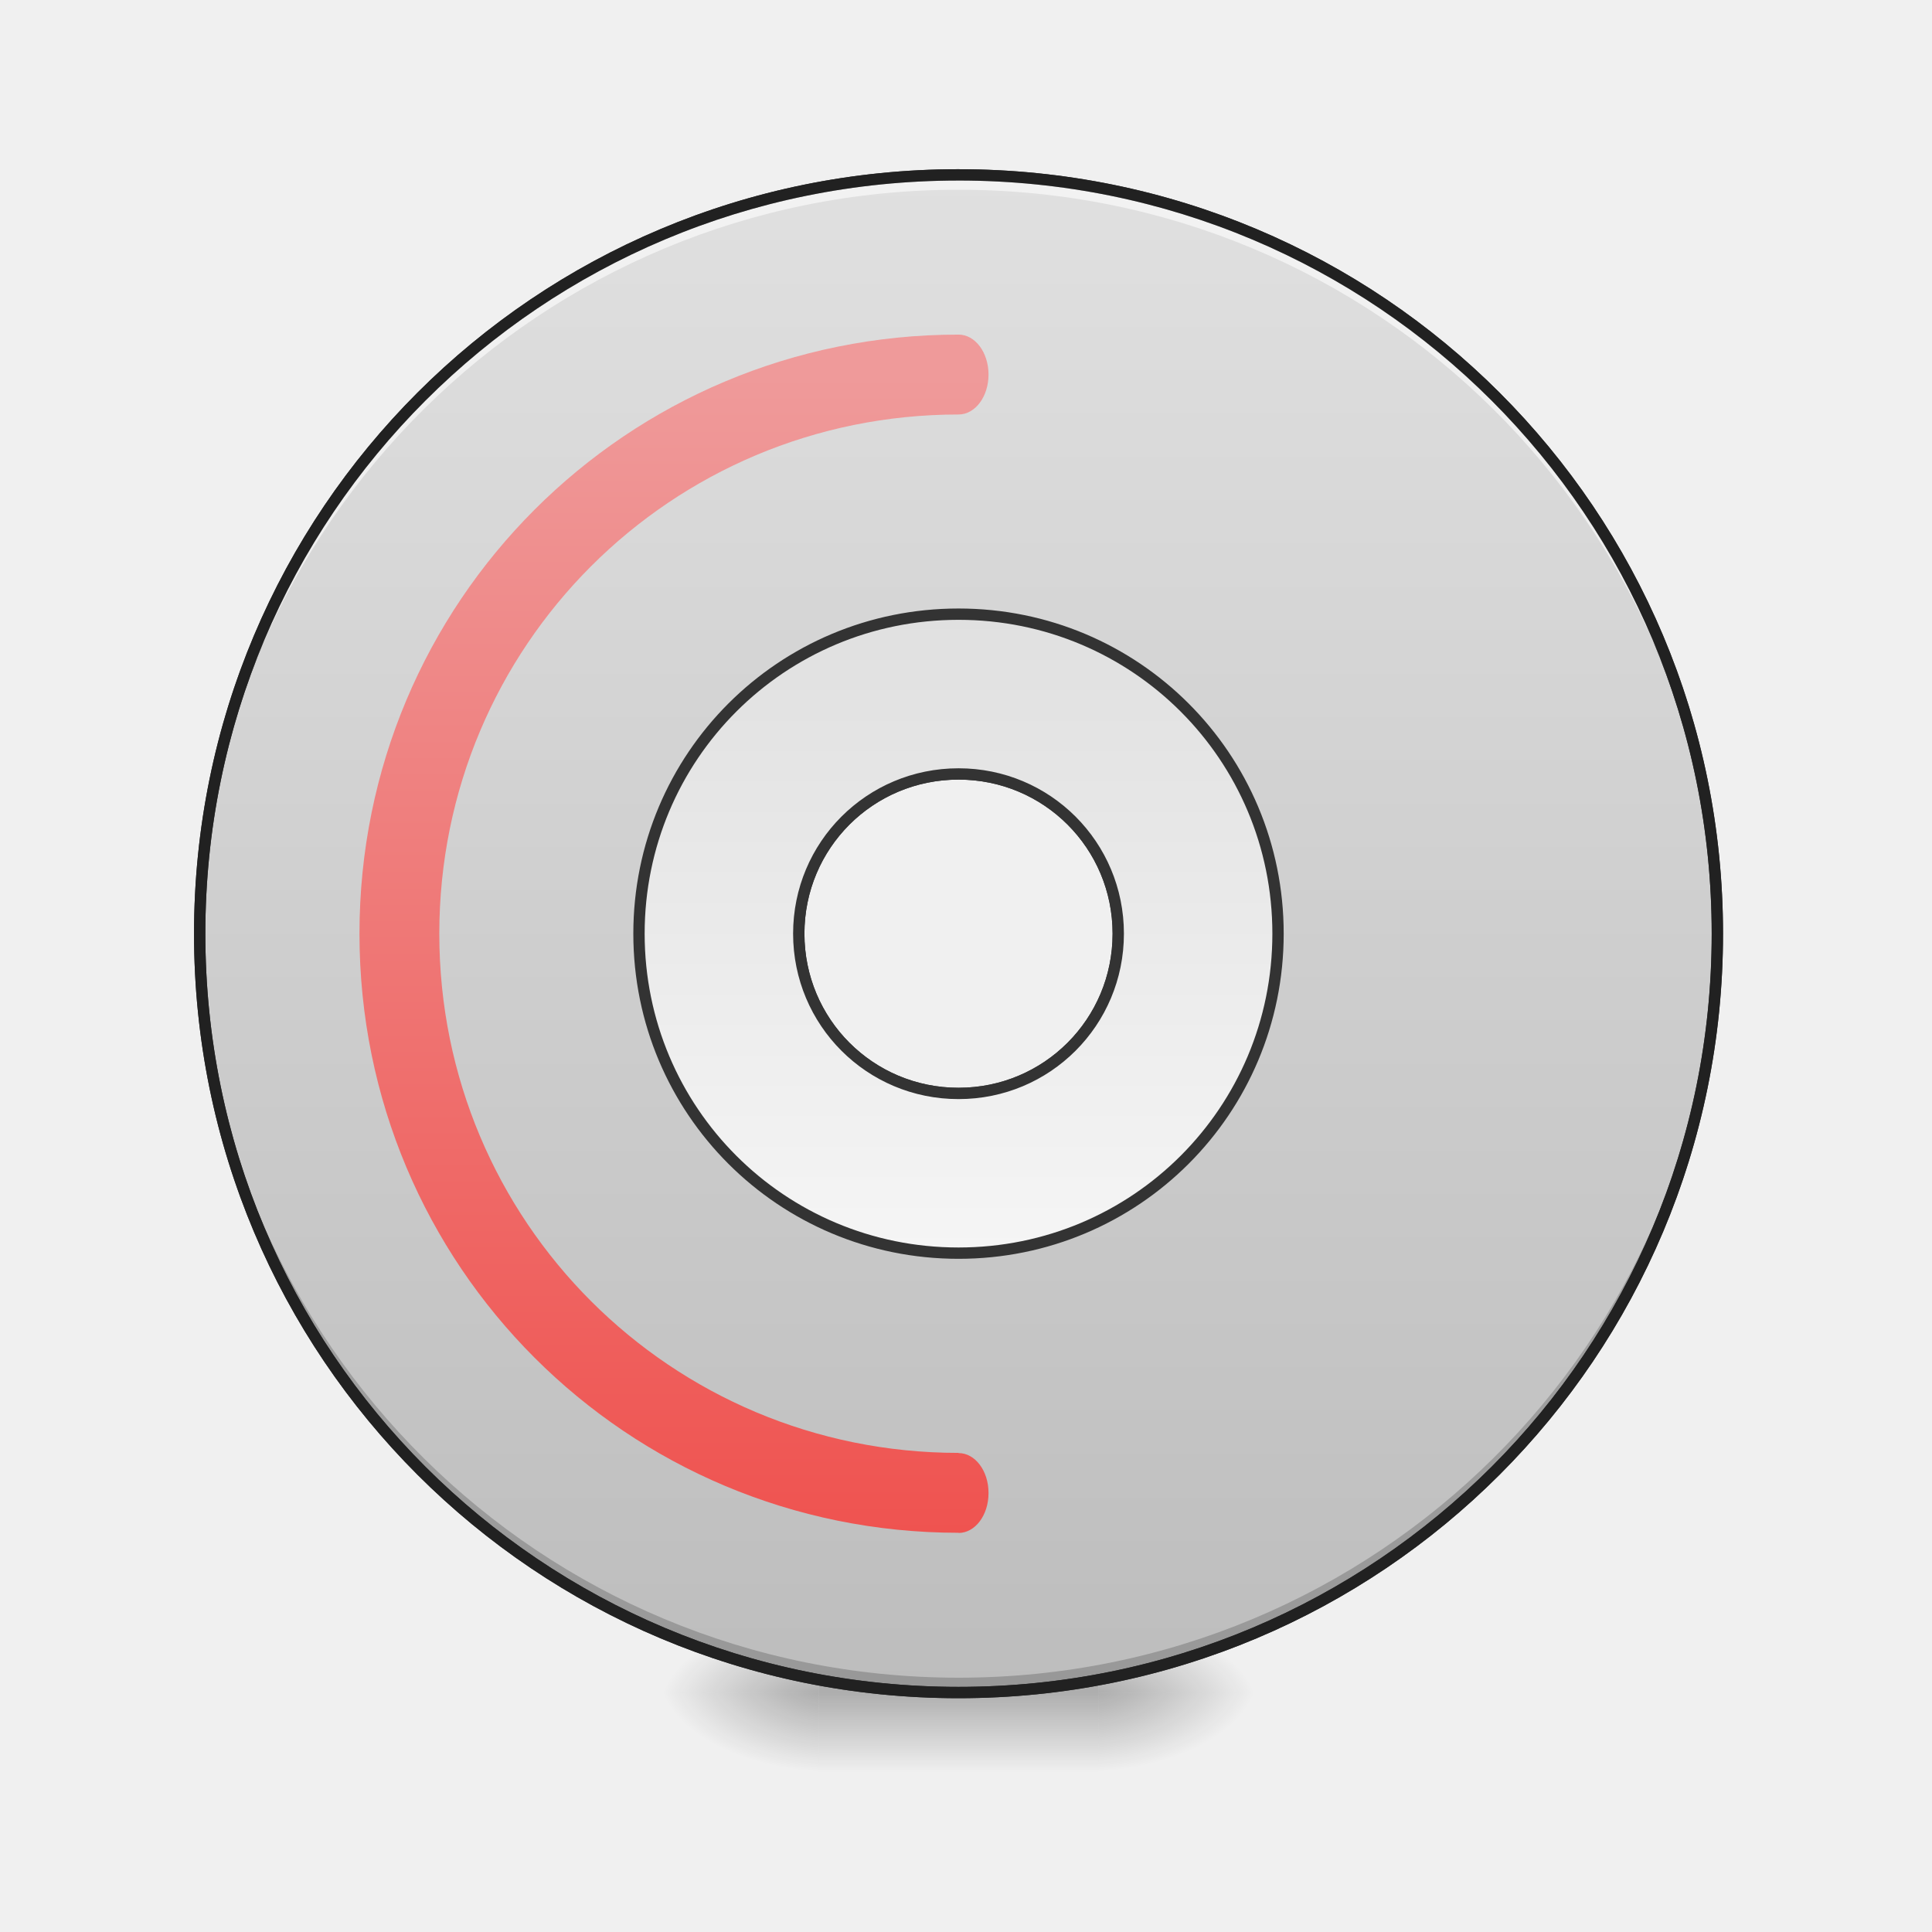
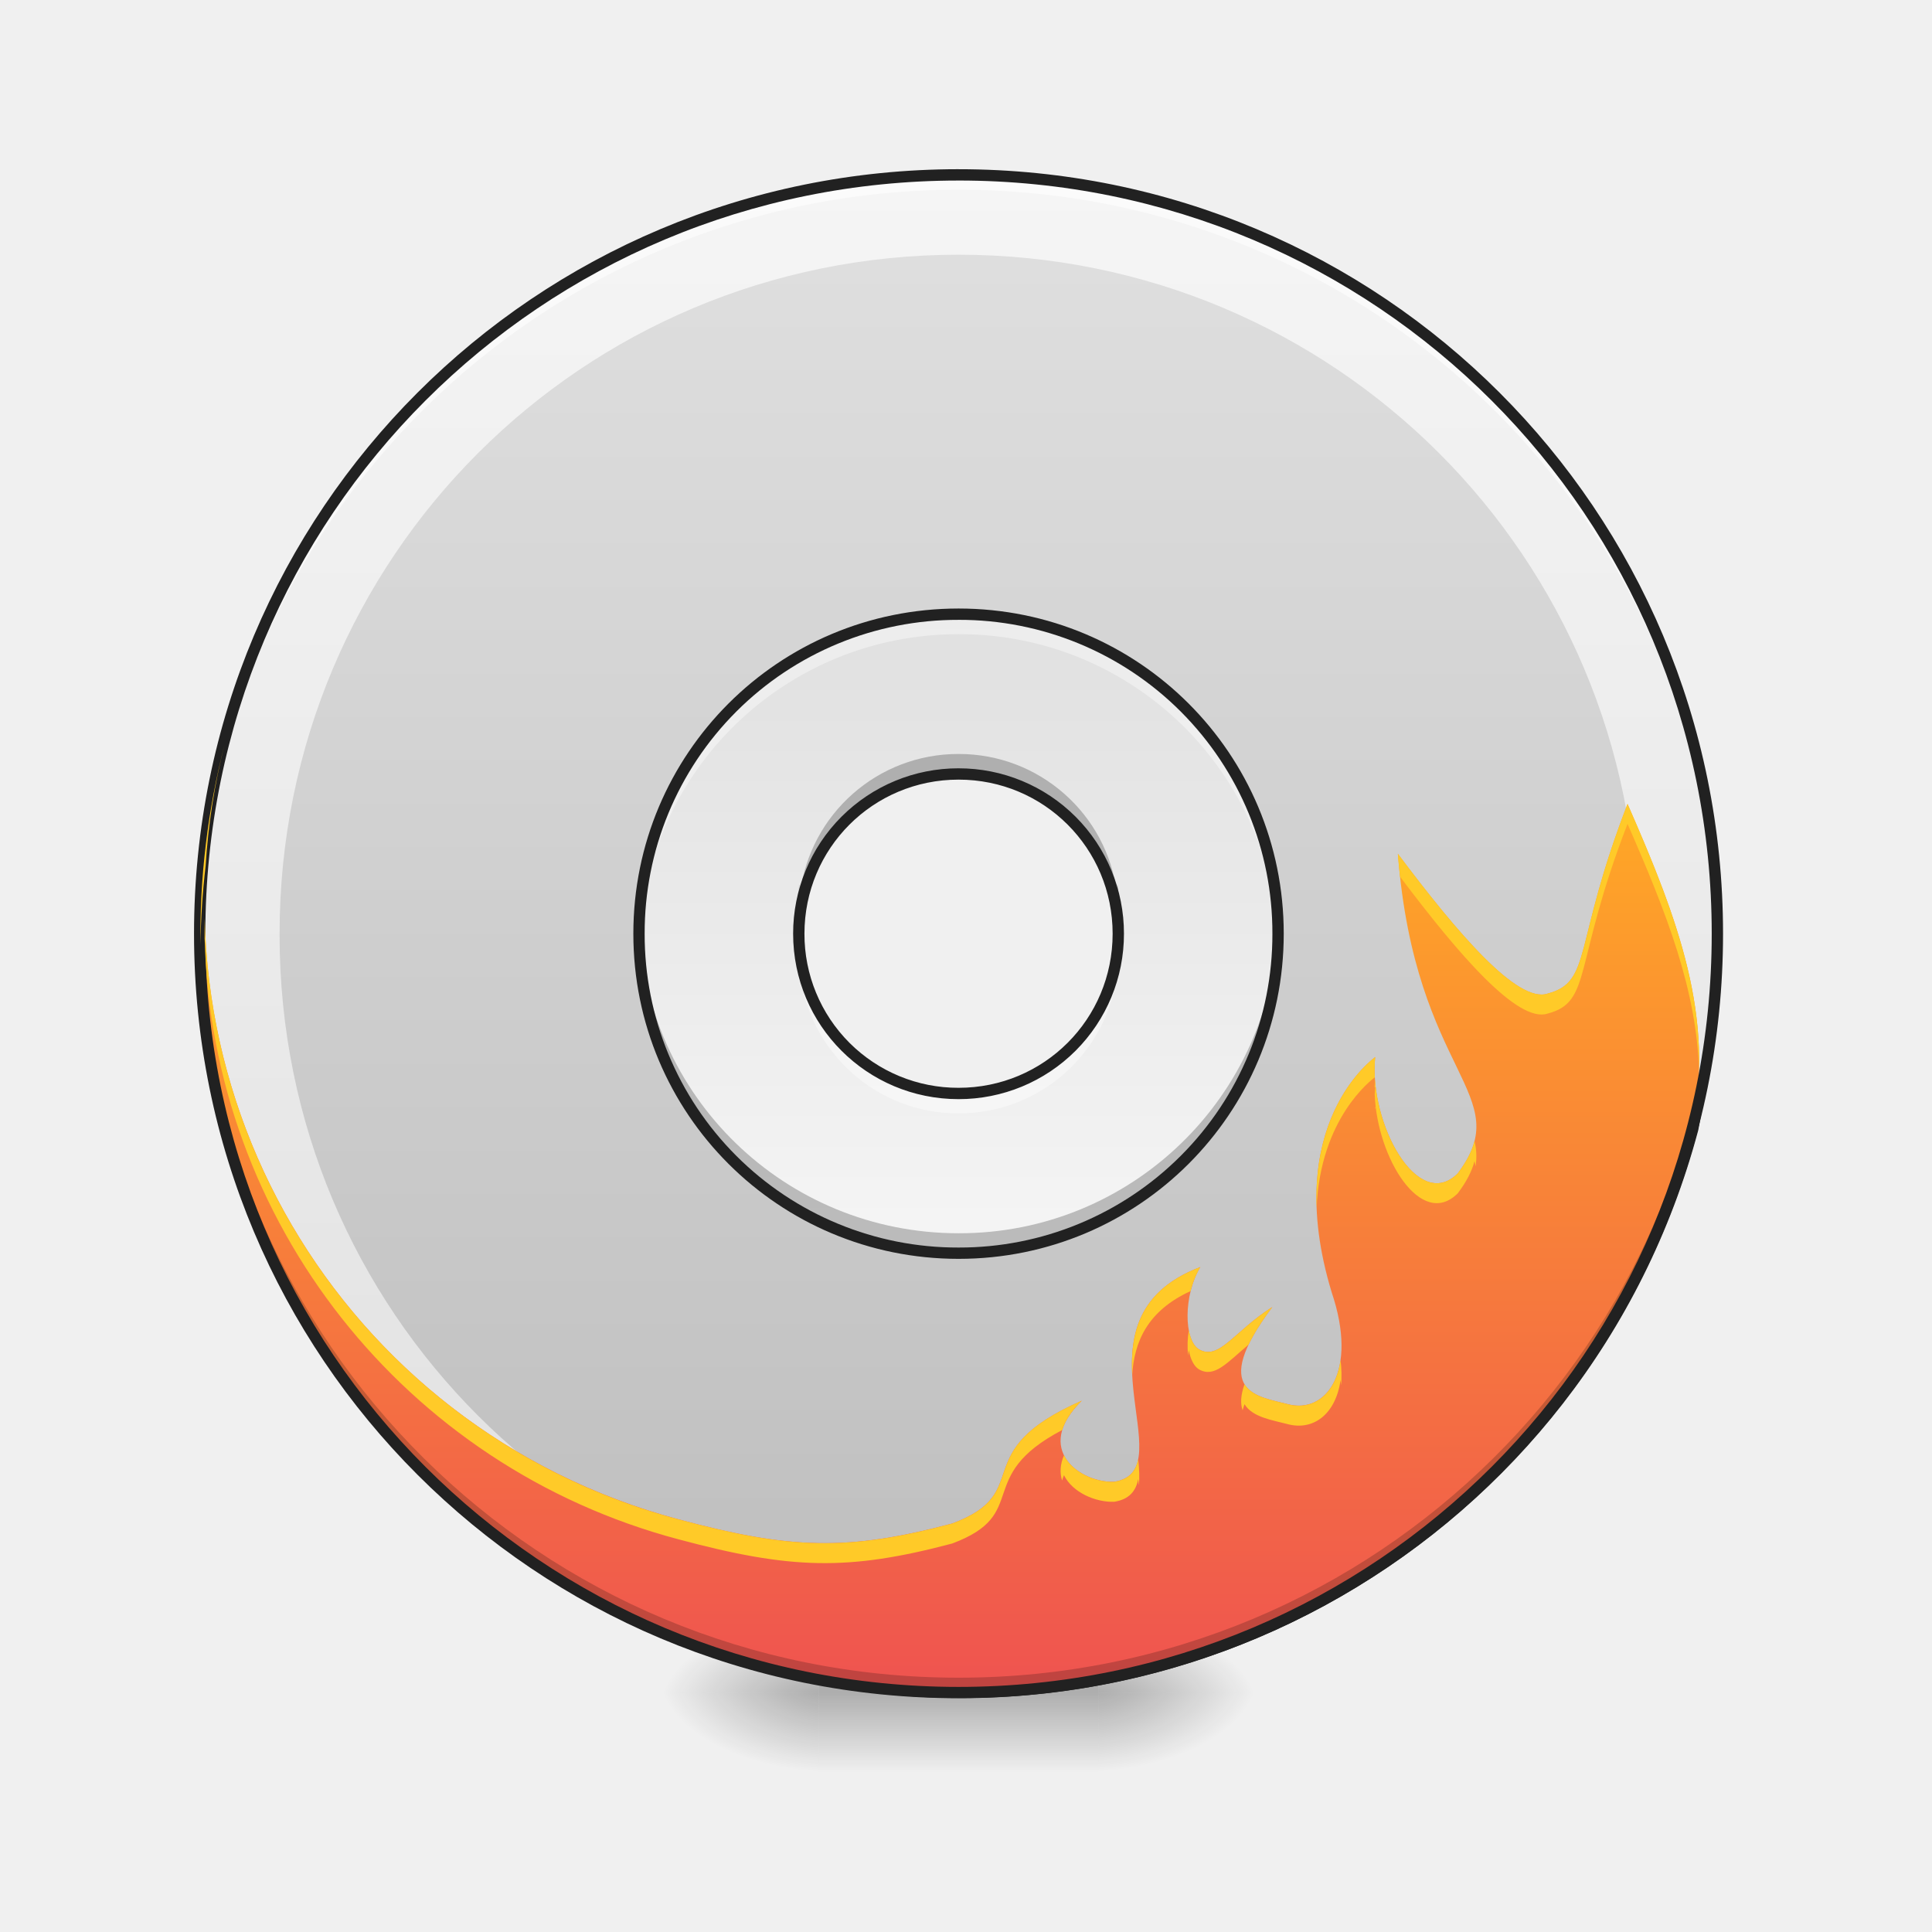
<svg xmlns="http://www.w3.org/2000/svg" width="128pt" height="128pt" viewBox="0 0 128 128">
  <defs>
-     <radialGradient id="a" gradientUnits="userSpaceOnUse" cx="450.909" cy="189.579" fx="450.909" fy="189.579" r="21.167" gradientTransform="matrix(0 -.31253 -.56255 0 178.093 254.381)">
+     <linearGradient id="a" gradientUnits="userSpaceOnUse" x1="254" y1="-168.667" x2="254" y2="233.5" gradientTransform="matrix(.25002 0 0 .25002 0 53.755)">
+       <stop offset="0" stop-color="#e0e0e0" />
+       <stop offset="1" stop-color="#bdbdbd" />
+     </linearGradient>
+     <linearGradient id="b" gradientUnits="userSpaceOnUse" x1="433.917" y1="-168.667" x2="433.917" y2="233.5" gradientTransform="matrix(.25002 0 0 .25002 -44.983 53.755)">
+       <stop offset="0" stop-color="#f5f5f5" />
+       <stop offset="1" stop-color="#e0e0e0" />
+     </linearGradient>
+     <radialGradient id="c" gradientUnits="userSpaceOnUse" cx="450.909" cy="189.579" fx="450.909" fy="189.579" r="21.167" gradientTransform="matrix(0 -.31253 -.56255 0 178.093 254.381)">
      <stop offset="0" stop-opacity=".314" />
      <stop offset=".222" stop-opacity=".275" />
      <stop offset="1" stop-opacity="0" />
    </radialGradient>
-     <radialGradient id="b" gradientUnits="userSpaceOnUse" cx="450.909" cy="189.579" fx="450.909" fy="189.579" r="21.167" gradientTransform="matrix(0 .31253 .56255 0 -51.08 -30.11)">
+     <radialGradient id="d" gradientUnits="userSpaceOnUse" cx="450.909" cy="189.579" fx="450.909" fy="189.579" r="21.167" gradientTransform="matrix(0 .31253 .56255 0 -51.08 -30.11)">
      <stop offset="0" stop-opacity=".314" />
      <stop offset=".222" stop-opacity=".275" />
      <stop offset="1" stop-opacity="0" />
    </radialGradient>
-     <radialGradient id="c" gradientUnits="userSpaceOnUse" cx="450.909" cy="189.579" fx="450.909" fy="189.579" r="21.167" gradientTransform="matrix(0 -.31253 .56255 0 -51.08 254.381)">
+     <radialGradient id="e" gradientUnits="userSpaceOnUse" cx="450.909" cy="189.579" fx="450.909" fy="189.579" r="21.167" gradientTransform="matrix(0 -.31253 .56255 0 -51.08 254.381)">
      <stop offset="0" stop-opacity=".314" />
      <stop offset=".222" stop-opacity=".275" />
      <stop offset="1" stop-opacity="0" />
    </radialGradient>
-     <radialGradient id="d" gradientUnits="userSpaceOnUse" cx="450.909" cy="189.579" fx="450.909" fy="189.579" r="21.167" gradientTransform="matrix(0 .31253 -.56255 0 178.093 -30.11)">
+     <radialGradient id="f" gradientUnits="userSpaceOnUse" cx="450.909" cy="189.579" fx="450.909" fy="189.579" r="21.167" gradientTransform="matrix(0 .31253 -.56255 0 178.093 -30.11)">
      <stop offset="0" stop-opacity=".314" />
      <stop offset=".222" stop-opacity=".275" />
      <stop offset="1" stop-opacity="0" />
    </radialGradient>
-     <linearGradient id="e" gradientUnits="userSpaceOnUse" x1="255.323" y1="233.5" x2="255.323" y2="254.667" gradientTransform="matrix(.05344 0 0 .25002 49.862 53.755)">
+     <linearGradient id="g" gradientUnits="userSpaceOnUse" x1="255.323" y1="233.5" x2="255.323" y2="254.667" gradientTransform="matrix(.05344 0 0 .25002 49.862 53.755)">
      <stop offset="0" stop-opacity=".275" />
      <stop offset="1" stop-opacity="0" />
    </linearGradient>
-     <linearGradient id="f" gradientUnits="userSpaceOnUse" x1="254" y1="-168.667" x2="254" y2="233.5" gradientTransform="matrix(3.77953 0 0 3.77953 0 812.598)">
-       <stop offset="0" stop-color="#e0e0e0" />
-       <stop offset="1" stop-color="#bdbdbd" />
+     <linearGradient id="h" gradientUnits="userSpaceOnUse" x1="844.926" y1="967.064" x2="1694.941" y2="739.303" gradientTransform="rotate(105 63.554 61.868) scale(.06615)">
+       <stop offset="0" stop-color="#ffa726" />
+       <stop offset="1" stop-color="#ef5350" />
    </linearGradient>
-     <linearGradient id="g" gradientUnits="userSpaceOnUse" x1="254" y1="117.083" x2="254" y2="-52.25" gradientTransform="matrix(3.77953 0 0 3.77953 0 812.598)">
+     <linearGradient id="i" gradientUnits="userSpaceOnUse" x1="254" y1="117.083" x2="254" y2="-52.25" gradientTransform="matrix(.25002 0 0 .25002 0 53.755)">
      <stop offset="0" stop-color="#f5f5f5" />
      <stop offset="1" stop-color="#e0e0e0" />
    </linearGradient>
-     <linearGradient id="h" gradientUnits="userSpaceOnUse" x1="960" y1="1535.118" x2="960" y2="375.118" gradientTransform="scale(.06615)">
-       <stop offset="0" stop-color="#ef5350" />
-       <stop offset="1" stop-color="#ef9a9a" />
-     </linearGradient>
  </defs>
-   <path d="M72.766 112.137h10.586v-5.293H72.766zm0 0" fill="url(#a)" />
-   <path d="M54.246 112.137H43.66v5.293h10.586zm0 0" fill="url(#b)" />
-   <path d="M54.246 112.137H43.66v-5.293h10.586zm0 0" fill="url(#c)" />
-   <path d="M72.766 112.137h10.586v5.293H72.766zm0 0" fill="url(#d)" />
-   <path d="M54.246 110.813h18.52v6.617h-18.52zm0 0" fill="url(#e)" />
-   <path d="M960.026 175.14c-421.081 0-760.025 338.945-760.025 759.968 0 421.022 338.944 760.025 760.025 760.025 421.023 0 759.967-339.003 759.967-760.025 0-421.023-338.944-759.967-759.967-759.967zm0 600.003c88.634 0 159.966 71.331 159.966 159.965 0 88.633-71.332 160.024-159.966 160.024-88.692 0-160.024-71.391-160.024-160.024 0-88.634 71.332-159.965 160.024-159.965zm0 0" transform="scale(.06615)" fill="url(#f)" stroke-width="11.339" stroke-linecap="round" stroke="#333" />
+   <path d="M14.879 48.969a.38.38 0 0 0-.367.277c-6.91 26.926 9.035 54.285 35.953 61.5 27.101 7.262 54.777-8.719 62.035-35.816.004-.008.008-.016.008-.024.73-3.761.922-5.82.484-7.918-.441-2.097-1.484-4.172-3.18-8.043a.373.373 0 0 0-.394-.222.377.377 0 0 0-.32.32c-.368 2.64-.692 4.895-1.067 6.637s-.824 2.968-1.308 3.507c-.239.27-.453.376-.715.38-.262 0-.613-.118-1.059-.438-.886-.637-2.086-2.035-3.613-4.29h-.004a.37.37 0 0 0-.309-.163c-.101 0-.199.039-.27.113a.377.377 0 0 0-.105.273c.207 6.887-.109 11.2-1.125 13.5-.507 1.153-1.152 1.793-2.015 2.106-.852.309-1.965.281-3.375-.05-2.11-.829-2.836-2.282-3.043-4.161-.211-1.883.176-4.168.39-6.387a.368.368 0 0 0-.203-.367.367.367 0 0 0-.418.055c0-.004 0-.004.004-.004l-.058.043c-.047.035-.118.094-.207.168a8.885 8.885 0 0 0-.7.683 10.92 10.92 0 0 0-1.851 2.825c-1.184 2.574-1.902 6.578-.176 12.265.867 2.563.754 4.489.184 5.645-.57 1.152-1.524 1.586-2.649 1.285-.5-.137-1.058-.246-1.539-.414-.484-.168-.867-.39-1.07-.703-.207-.313-.29-.746-.055-1.508s.801-1.82 1.852-3.227a.372.372 0 0 0-.024-.476.375.375 0 0 0-.476-.063c-1.309.828-2.211 1.743-2.914 2.317-.352.289-.649.48-.887.558-.238.075-.41.067-.668-.078-.137-.086-.297-.3-.406-.644-.11-.344-.168-.797-.164-1.293.007-.992.277-2.149.789-2.996a.376.376 0 0 0-.453-.547c-2.34.886-3.63 2.246-4.25 3.777-.618 1.527-.586 3.192-.426 4.73.156 1.536.437 2.973.387 3.993-.028.508-.133.902-.329 1.172-.191.261-.476.445-.996.53-.98.028-2.23-.484-2.793-1.288a1.782 1.782 0 0 1-.308-1.426c.11-.566.476-1.246 1.261-2.016a.373.373 0 0 0 .047-.476.37.37 0 0 0-.46-.133c-1.97.86-3.172 1.688-3.95 2.492-.777.809-1.113 1.594-1.36 2.285-.241.692-.401 1.27-.812 1.797-.41.528-1.086 1.043-2.437 1.551-6.863 1.816-10.516 1.7-17.918-.281C22.766 94.328 9.57 71.73 15.238 49.44v-.007a.363.363 0 0 0-.07-.32.38.38 0 0 0-.29-.145zm94.773 11.476c1.332 3 2.246 4.989 2.606 6.696.41 1.957.238 3.882-.485 7.609-7.16 26.7-34.406 42.426-61.109 35.273-20.113-5.39-33.973-22.175-36.555-41.539 3.176 15.274 14.598 28.215 30.746 32.54 7.461 2 11.375 2.12 18.329.277l.035-.012c1.437-.539 2.261-1.137 2.777-1.797.512-.664.695-1.351.926-2.008.234-.656.508-1.3 1.195-2.011.465-.489 1.25-1.016 2.235-1.559-.196.348-.348.691-.41 1.023a2.586 2.586 0 0 0 .425 2.004c.766 1.09 2.215 1.653 3.461 1.606.016 0 .031 0 .047-.004.676-.106 1.188-.398 1.508-.84.316-.437.437-.98.465-1.574.058-1.18-.235-2.613-.387-4.106-.156-1.492-.168-3.03.375-4.37.46-1.133 1.348-2.137 2.91-2.926a7.16 7.16 0 0 0-.441 2.402c-.004.558.058 1.082.203 1.531.14.445.363.832.73 1.059.426.242.88.273 1.282.148.402-.129.757-.383 1.136-.691.336-.278.703-.61 1.106-.953-.348.597-.594 1.132-.739 1.601-.273.899-.199 1.617.145 2.14.344.52.894.802 1.45.997.554.195 1.136.305 1.593.43 1.43.382 2.82-.27 3.516-1.68.695-1.406.765-3.523-.141-6.203v.012c-1.68-5.536-.965-9.32.144-11.73a10.183 10.183 0 0 1 1.723-2.634c.07-.078.11-.105.176-.172-.215 1.883-.48 3.813-.285 5.555.226 2.05 1.172 3.867 3.535 4.79l.05.015c1.5.36 2.77.414 3.837.027 1.066-.387 1.882-1.226 2.445-2.504 1.059-2.402 1.34-6.465 1.203-12.664 1.2 1.672 2.23 2.914 3.098 3.535.523.375 1.02.582 1.504.575.488-.004.93-.247 1.27-.626.675-.761 1.093-2.066 1.48-3.847.316-1.469.593-3.332.886-5.395zm-18.797 9.313c-.011.015-.011.012-.011.012l.011-.012zm0 0" fill="#212121" />
+   <path d="M63.508 11.586c-27.856 0-50.278 22.422-50.278 50.273 0 27.852 22.422 50.278 50.278 50.278 27.851 0 50.273-22.426 50.273-50.278 0-27.851-22.422-50.273-50.273-50.273zm0 39.691A10.558 10.558 0 0 1 74.09 61.86a10.561 10.561 0 0 1-10.582 10.586A10.562 10.562 0 0 1 52.922 61.86a10.559 10.559 0 0 1 10.586-10.582zm0 0" fill="url(#a)" />
+   <path d="M63.508 11.586c-27.852 0-50.274 22.422-50.274 50.273v.106c0 27.851 22.422 50.273 50.274 50.273 27.847 0 50.27-22.422 50.27-50.273v-.106c0-27.851-22.423-50.273-50.27-50.273zm0 5.289c24.918 0 44.98 20.063 44.98 44.984v.094c0 24.922-20.062 44.984-44.98 44.984-24.922 0-44.985-20.062-44.985-44.984v-.094c0-24.922 20.063-44.984 44.985-44.984zm0 0" fill="url(#b)" />
+   <path d="M72.766 112.137h10.586v-5.293H72.766zm0 0" fill="url(#c)" />
+   <path d="M54.246 112.137H43.66v5.293h10.586zm0 0" fill="url(#d)" />
+   <path d="M54.246 112.137H43.66v-5.293h10.586zm0 0" fill="url(#e)" />
+   <path d="M72.766 112.137h10.586v5.293H72.766zm0 0" fill="url(#f)" />
+   <path d="M54.246 110.813h18.52v6.617h-18.52zm0 0" fill="url(#g)" />
+   <path d="M92.613 56.566c1.149 14.77 7.938 15.88 3.969 21.172-2.644 2.645-5.902-3.304-5.473-7.703-.007.02-6.289 4.371-2.879 15.594 1.77 5.23-.367 8.086-2.921 7.398-1.918-.511-5.282-.73-1.016-6.433-2.54 1.605-3.512 3.57-4.86 2.804-1.011-.62-1.03-3.601.09-5.453-9.062 3.438-.867 13.465-5.707 14.227-2.234.082-5.425-2.149-2.144-5.371-7.758 3.398-2.988 6.047-8.586 8.136-6.918 1.833-10.7 1.72-18.133-.277-22.48-6.02-35.8-28.836-30.078-51.32-6.86 26.734 8.965 53.883 35.691 61.043 26.903 7.21 54.364-8.645 61.575-35.547 1.453-7.496-.914-13.816-4.313-21.574-3.625 9.379-2.328 11.785-5.293 12.566-1.984.664-5.953-3.969-9.922-9.262zm0 0" fill="url(#h)" />
  <path d="M63.508 112.137c-27.856 0-50.278-22.426-50.278-50.278 0-.164 0-.328.004-.492.262 27.625 22.582 49.785 50.274 49.785 27.687 0 50.008-22.16 50.27-49.785.003.164.003.328.003.492 0 27.852-22.422 50.278-50.273 50.278zm0 0" fill-opacity=".196" />
  <path d="M63.508 11.586c-27.856 0-50.278 22.422-50.278 50.273 0 .164 0 .328.004.493.262-27.625 22.582-49.782 50.274-49.782 27.687 0 50.008 22.157 50.27 49.782.003-.164.003-.329.003-.493 0-27.851-22.422-50.273-50.273-50.273zm0 0" fill="#fff" fill-opacity=".588" />
  <path d="M63.508 11.21c-28.055 0-50.653 22.595-50.653 50.65 0 28.054 22.598 50.652 50.653 50.652 28.05 0 50.648-22.598 50.648-50.653 0-28.054-22.597-50.648-50.648-50.648zm0 .75c27.648 0 49.898 22.247 49.898 49.9 0 27.652-22.25 49.902-49.898 49.902-27.653 0-49.903-22.25-49.903-49.903 0-27.652 22.25-49.898 49.903-49.898zm0 0" fill="#212121" />
-   <path d="M960.026 615.118c-177.325 0-320.048 142.723-320.048 319.99 0 177.266 142.723 319.989 320.048 319.989 177.267 0 319.99-142.723 319.99-319.99 0-177.266-142.723-319.989-319.99-319.989zm0 160.025c88.634 0 159.966 71.331 159.966 159.965 0 88.633-71.332 160.024-159.966 160.024-88.692 0-160.024-71.391-160.024-160.024 0-88.634 71.332-159.965 160.024-159.965zm0 0" transform="scale(.06615)" fill="url(#g)" stroke-width="11.339" stroke-linecap="round" stroke="#333" />
-   <path d="M63.508 22.168c-21.992 0-39.692 17.703-39.692 39.691 0 21.989 17.7 39.692 39.692 39.692v.011c1.097 0 1.984-1.175 1.984-2.636v-.02c0-1.46-.887-2.636-1.984-2.636v-.012c-19.059 0-34.403-15.34-34.403-34.399 0-19.054 15.344-34.398 34.403-34.398 1.097 0 1.984-1.18 1.984-2.645 0-1.468-.887-2.648-1.984-2.648zm0 0" fill="url(#h)" />
+   <path d="M63.508 40.691A21.123 21.123 0 0 0 42.336 61.86a21.123 21.123 0 0 0 21.172 21.168A21.122 21.122 0 0 0 84.676 61.86a21.122 21.122 0 0 0-21.168-21.168zm0 10.586A10.558 10.558 0 0 1 74.09 61.86a10.561 10.561 0 0 1-10.582 10.586A10.562 10.562 0 0 1 52.922 61.86a10.559 10.559 0 0 1 10.586-10.582zm0 0" fill="url(#i)" />
+   <path d="M63.508 40.691a21.123 21.123 0 0 0-21.16 21.836C42.69 51.105 52 42.016 63.508 42.016a21.117 21.117 0 0 1 21.156 20.511 21.122 21.122 0 0 0-21.156-21.836zM53.004 63.184a10.573 10.573 0 0 0-.063 1.976c.016-.219.036-.437.063-.652a10.556 10.556 0 0 0 10.504 9.258c5.414 0 9.855-4.024 10.5-9.258.027.215.047.433.062.652a10.573 10.573 0 0 0-.063-1.977 10.556 10.556 0 0 1-10.5 9.262 10.56 10.56 0 0 1-10.503-9.261zm0 0" fill="#fff" fill-opacity=".392" />
+   <path d="M63.508 49.953a10.56 10.56 0 0 0-10.504 9.262 12.419 12.419 0 0 1-.063-.656 10.465 10.465 0 0 0 .063 1.977 10.556 10.556 0 0 1 10.504-9.259c5.414 0 9.855 4.024 10.5 9.258a10.464 10.464 0 0 0 .062-1.976c-.015.218-.035.437-.062.656a10.556 10.556 0 0 0-10.5-9.262zm-21.16 11.242a21.123 21.123 0 0 0 21.16 21.832 21.122 21.122 0 0 0 21.156-21.832 21.12 21.12 0 0 1-21.156 20.512c-11.508 0-20.817-9.094-21.16-20.512zm0 0" fill-opacity=".235" />
+   <path d="M63.508 40.316c-11.93 0-21.547 9.614-21.547 21.543 0 11.93 9.617 21.543 21.547 21.543 11.926 0 21.543-9.613 21.543-21.543s-9.617-21.543-21.543-21.543zm0 .75A20.74 20.74 0 0 1 84.3 61.86a20.74 20.74 0 0 1-20.793 20.793A20.74 20.74 0 0 1 42.71 61.86a20.74 20.74 0 0 1 20.797-20.793zm0 9.836A10.944 10.944 0 0 0 52.547 61.86c0 6.067 4.894 10.961 10.96 10.961a10.944 10.944 0 0 0 10.958-10.96 10.943 10.943 0 0 0-10.957-10.958zm0 .75c5.66 0 10.207 4.547 10.207 10.207 0 5.664-4.547 10.211-10.207 10.211a10.18 10.18 0 0 1-10.211-10.21c0-5.66 4.547-10.208 10.21-10.208zm0 0" fill="#212121" />
+   <path d="M14.875 49.34a50.615 50.615 0 0 0-1.594 13.25c.024-1.735.137-3.485.344-5.238a43.04 43.04 0 0 1 1.25-8.012zm92.953 3.922c-3.625 9.379-2.328 11.785-5.293 12.566-1.984.664-5.953-3.969-9.922-9.262.04.524.09 1.028.145 1.516 3.918 5.211 7.816 9.723 9.777 9.07 2.965-.78 1.668-3.187 5.293-12.57 2.594 5.922 4.586 11.004 4.738 16.41.168-5.91-1.933-11.332-4.738-17.73zm-94.266 7.601c-.011.551-.015 1.098-.007 1.645.004-.106.004-.215.008-.32a42.24 42.24 0 0 0 31.39 39.796c7.434 1.993 11.215 2.11 18.133.278 5.254-1.965 1.379-4.414 7.289-7.52.18-.594.586-1.246 1.297-1.945-7.758 3.402-2.988 6.05-8.586 8.14-6.918 1.836-10.7 1.72-18.133-.277a42.24 42.24 0 0 1-31.39-39.797zm77.547 9.172c-.004.016-4.152 2.895-3.879 9.992.235-5.945 3.637-8.484 3.856-8.652a8.486 8.486 0 0 1 .023-1.34zm-.015 1.488c-.012.172-.02.348-.024.528.008-.008.04-.031.04-.031a6.61 6.61 0 0 0-.032.48c.149 4.203 3.082 8.98 5.504 6.559.59-.786.938-1.477 1.11-2.137.027.117.046.234.066.351a4.165 4.165 0 0 0-.067-1.671c-.171.656-.52 1.351-1.109 2.136-2.355 2.356-5.195-2.105-5.488-6.215zm.015 1.82s-.02.016-.023.016c.004.051.004.098.008.149.004-.055.008-.11.015-.164zM79.523 83.946c-4.054 1.54-4.652 4.395-4.511 7.153.129-2.16.98-4.243 3.87-5.563a5.75 5.75 0 0 1 .641-1.59zm4.77 2.649c-2.54 1.605-3.512 3.57-4.86 2.804-.335-.207-.562-.671-.671-1.27a6.294 6.294 0 0 0-.047 1.68c.012-.117.027-.234.047-.355.11.598.336 1.063.672 1.27 1.027.582 1.84-.422 3.289-1.641.328-.687.836-1.508 1.57-2.488zm4.523 3.515c-.324 2.286-1.824 3.371-3.507 2.918-.977-.261-2.329-.445-2.856-1.32-.266.75-.277 1.305-.125 1.727.035-.13.074-.262.125-.403.527.875 1.879 1.059 2.856 1.32 1.683.45 3.183-.632 3.507-2.917l.036.347a8.391 8.391 0 0 0-.036-1.672zm-18.324 6.305c-.265.621-.281 1.184-.125 1.672a2.94 2.94 0 0 1 .125-.352c.563 1.145 2.09 1.805 3.324 1.762.993-.156 1.438-.703 1.594-1.504.016.14.028.281.04.414.058-.504.027-1.094-.04-1.738-.156.8-.601 1.348-1.594 1.504-1.234.047-2.761-.617-3.324-1.758zm0 0" fill="#ffca28" />
</svg>
